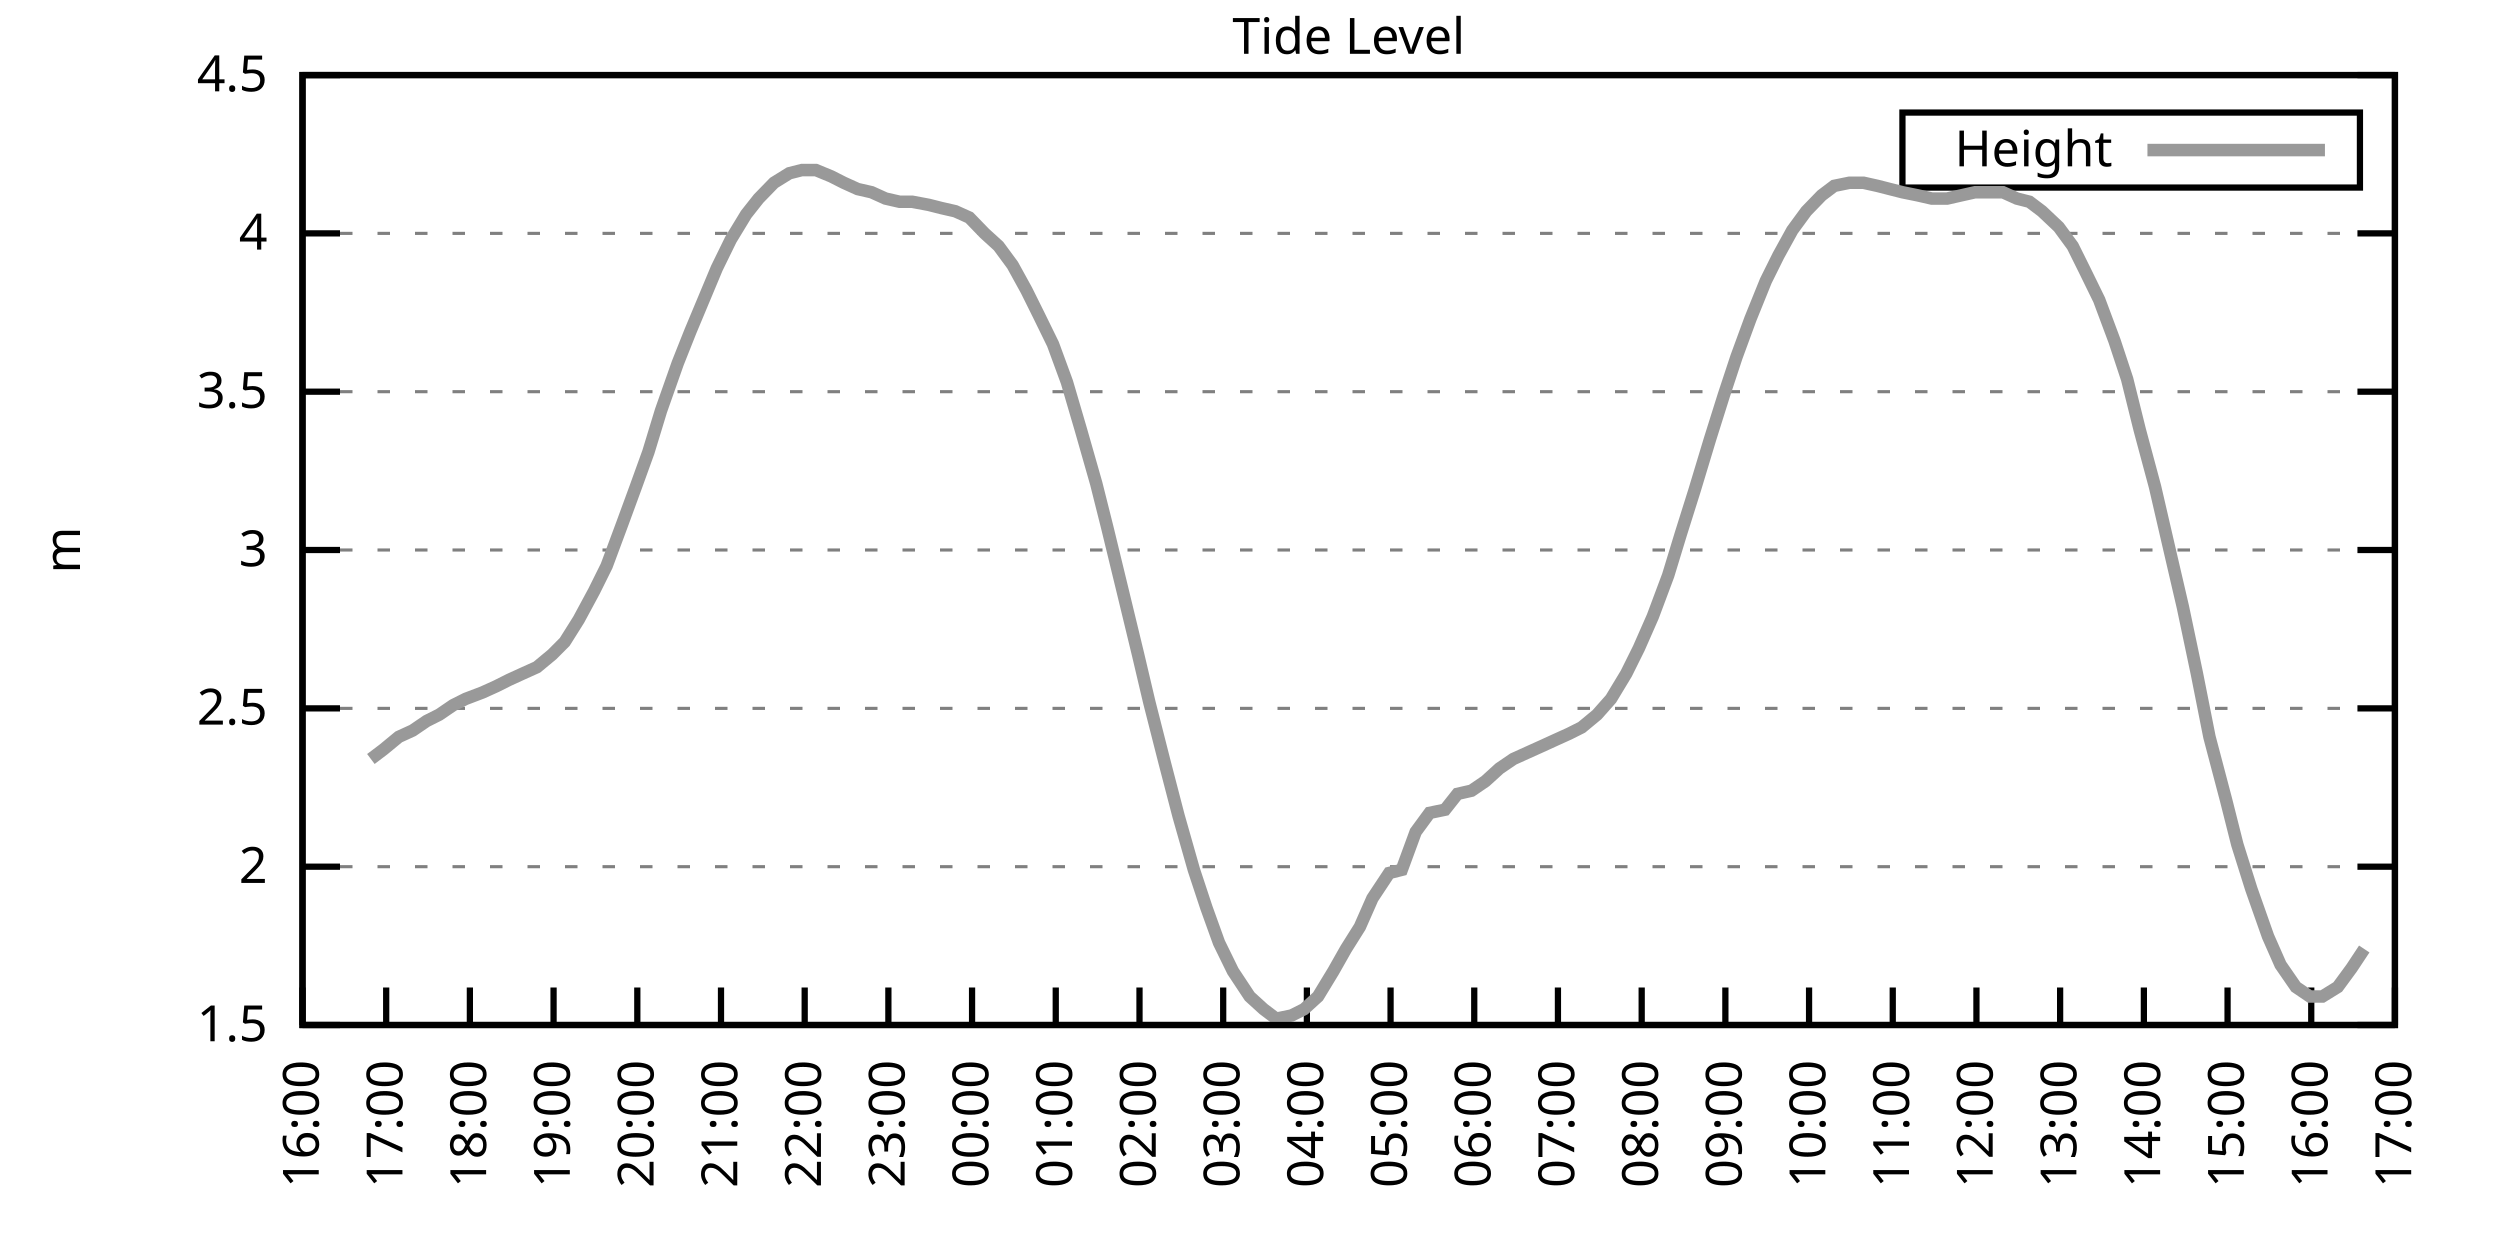
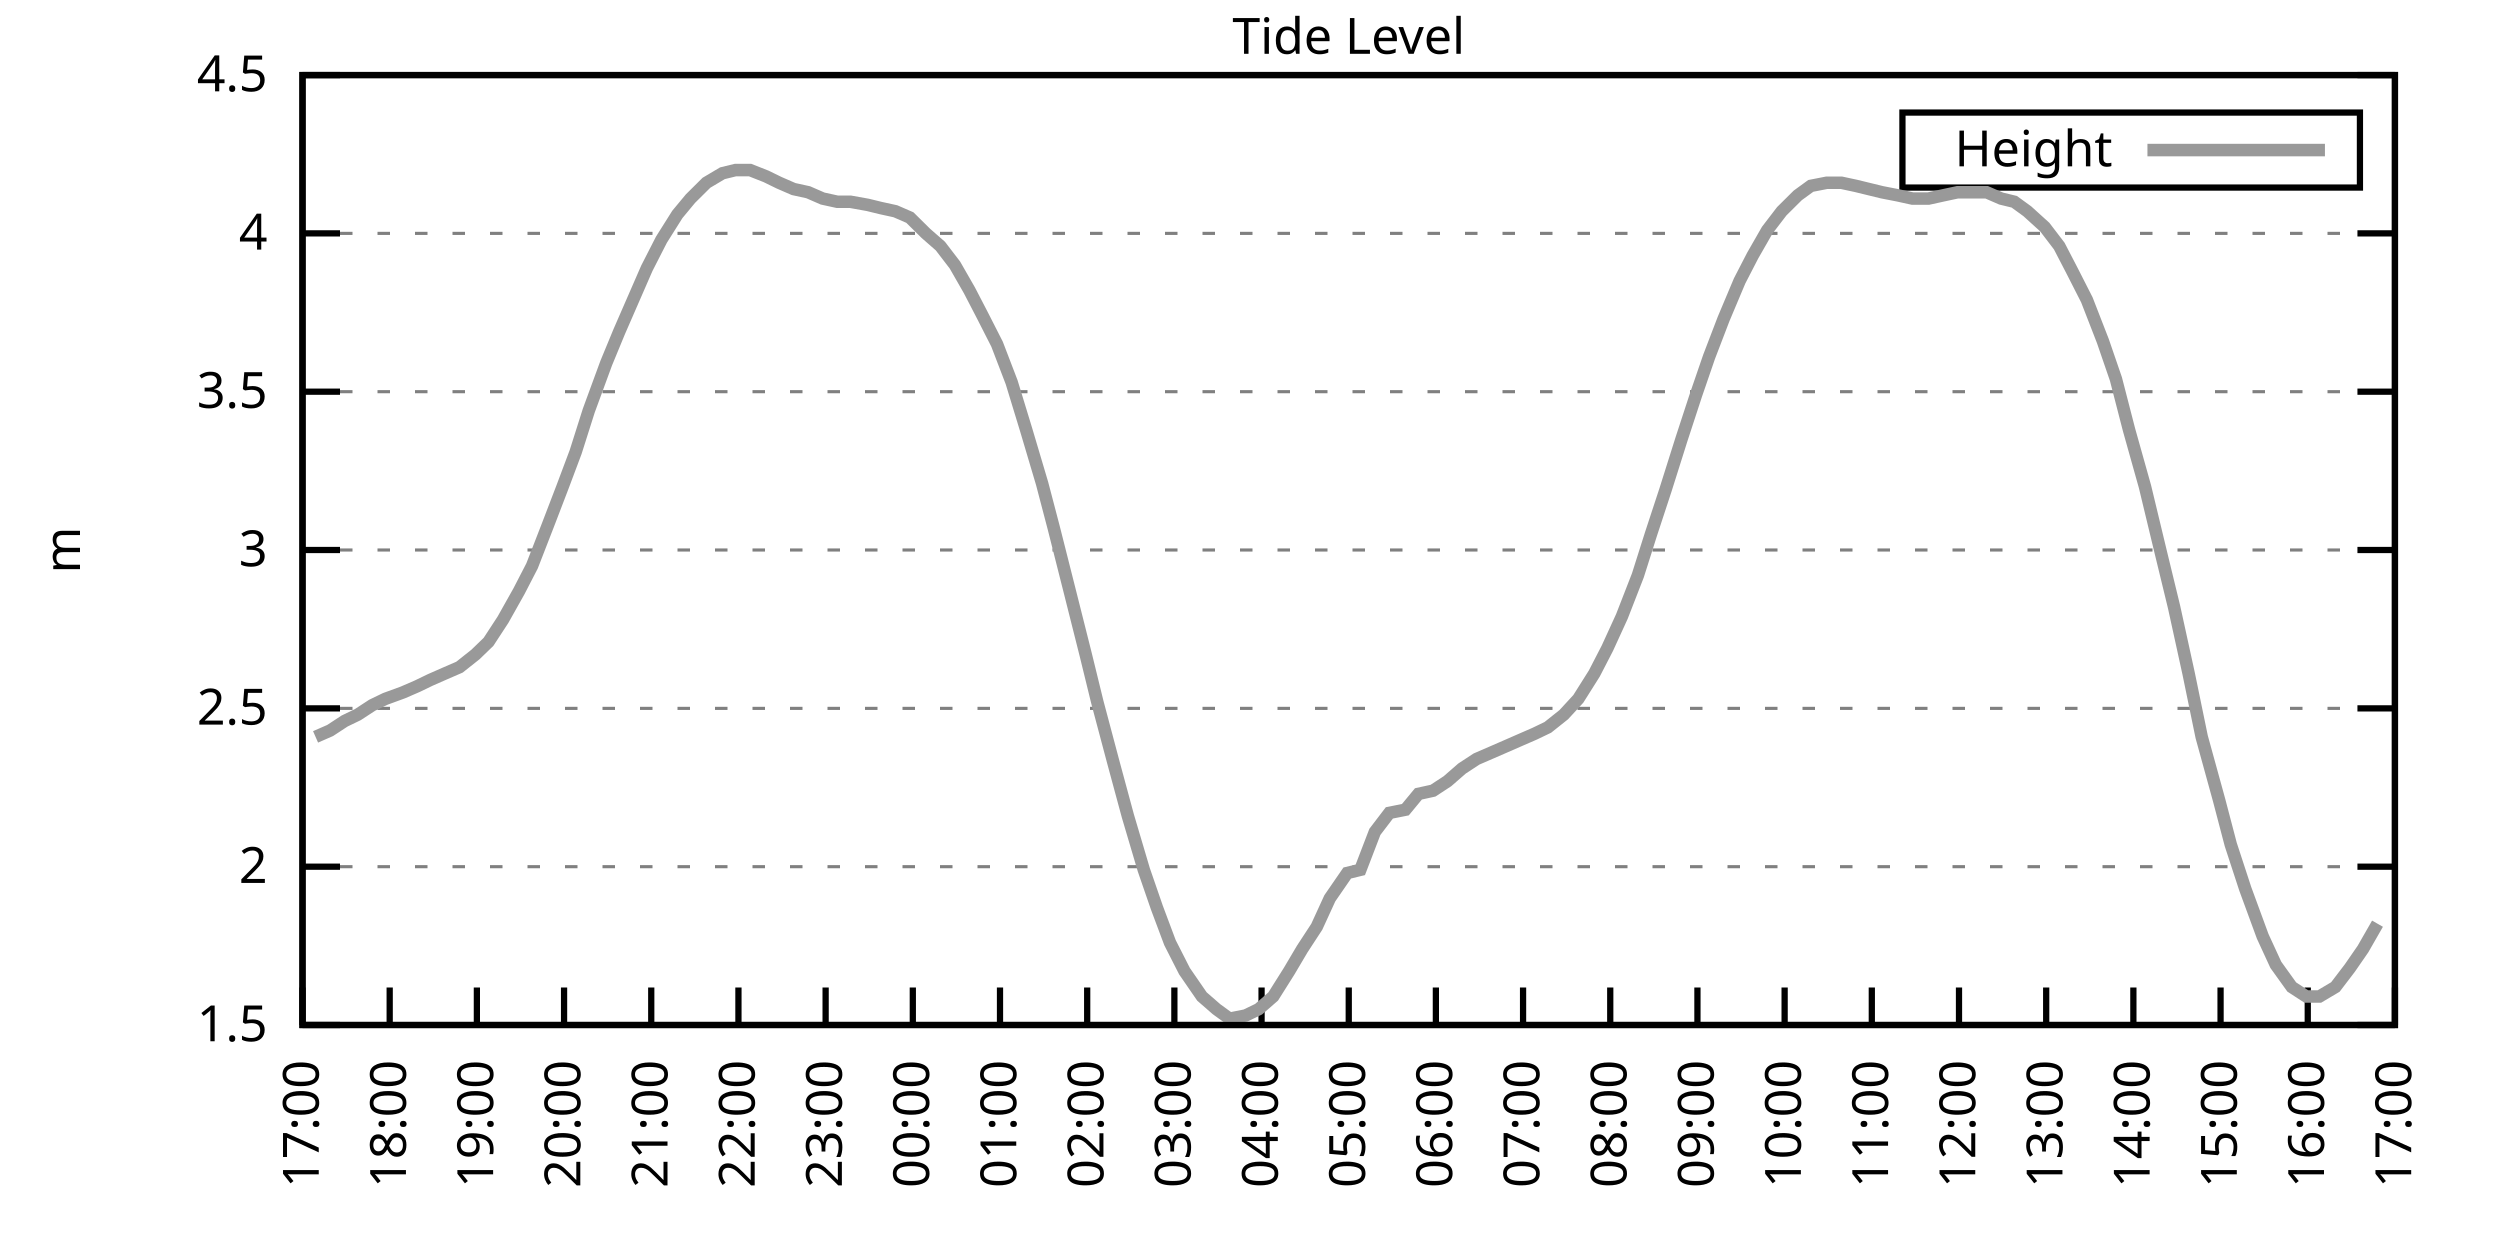
<svg xmlns="http://www.w3.org/2000/svg" xmlns:xlink="http://www.w3.org/1999/xlink" width="400" height="200" viewBox="0 0 400 200">
  <g id="gnuplot_canvas">
    <rect x="0" y="0" width="400" height="200" fill="none" />
    <defs>
      <circle id="gpDot" r="0.5" stroke-width="0.5" stroke="currentColor" />
      <path id="gpPt0" stroke-width="0.333" stroke="currentColor" d="M-1,0 h2 M0,-1 v2" />
      <path id="gpPt1" stroke-width="0.333" stroke="currentColor" d="M-1,-1 L1,1 M1,-1 L-1,1" />
      <path id="gpPt2" stroke-width="0.333" stroke="currentColor" d="M-1,0 L1,0 M0,-1 L0,1 M-1,-1 L1,1 M-1,1 L1,-1" />
      <rect id="gpPt3" stroke-width="0.333" stroke="currentColor" x="-1" y="-1" width="2" height="2" />
      <rect id="gpPt4" stroke-width="0.333" stroke="currentColor" fill="currentColor" x="-1" y="-1" width="2" height="2" />
      <circle id="gpPt5" stroke-width="0.333" stroke="currentColor" cx="0" cy="0" r="1" />
      <use xlink:href="#gpPt5" id="gpPt6" fill="currentColor" stroke="none" />
      <path id="gpPt7" stroke-width="0.333" stroke="currentColor" d="M0,-1.33 L-1.33,0.67 L1.33,0.67 z" />
      <use xlink:href="#gpPt7" id="gpPt8" fill="currentColor" stroke="none" />
      <use xlink:href="#gpPt7" id="gpPt9" stroke="currentColor" transform="rotate(180)" />
      <use xlink:href="#gpPt9" id="gpPt10" fill="currentColor" stroke="none" />
      <use xlink:href="#gpPt3" id="gpPt11" stroke="currentColor" transform="rotate(45)" />
      <use xlink:href="#gpPt11" id="gpPt12" fill="currentColor" stroke="none" />
      <path id="gpPt13" stroke-width="0.333" stroke="currentColor" d="M0,1.330 L1.265,0.411 L0.782,-1.067 L-0.782,-1.076 L-1.265,0.411 z" />
      <use xlink:href="#gpPt13" id="gpPt14" fill="currentColor" stroke="none" />
      <filter id="textbox" filterUnits="objectBoundingBox" x="0" y="0" height="1" width="1">
        <feFlood flood-color="white" flood-opacity="1" result="bgnd" />
        <feComposite in="SourceGraphic" in2="bgnd" operator="atop" />
      </filter>
      <filter id="greybox" filterUnits="objectBoundingBox" x="0" y="0" height="1" width="1">
        <feFlood flood-color="lightgrey" flood-opacity="1" result="grey" />
        <feComposite in="SourceGraphic" in2="grey" operator="atop" />
      </filter>
    </defs>
    <g fill="none" color="white" stroke="currentColor" stroke-width="1.00" stroke-linecap="butt" stroke-linejoin="miter">
</g>
    <g fill="none" color="black" stroke="currentColor" stroke-width="1.00" stroke-linecap="butt" stroke-linejoin="miter">
      <g stroke="none" shape-rendering="crispEdges">
        <polygon fill="rgb(255, 255, 255)" points="48.40,164.00 383.18,164.00 383.18,12.02 48.40,12.02 " />
      </g>
    </g>
    <g fill="none" color="black" stroke="currentColor" stroke-width="1.00" stroke-linecap="butt" stroke-linejoin="miter">
</g>
    <g fill="none" color="black" stroke="black" stroke-width="0.50" stroke-linecap="butt" stroke-linejoin="miter">
</g>
    <g fill="none" color="gray" stroke="currentColor" stroke-width="0.50" stroke-linecap="butt" stroke-linejoin="miter">
      <path stroke="gray" stroke-dasharray="2,4" class="gridline" d="M48.40,164.00 L383.19,164.00  " />
    </g>
    <g fill="none" color="gray" stroke="gray" stroke-width="1.00" stroke-linecap="butt" stroke-linejoin="miter">
</g>
    <g fill="none" color="black" stroke="currentColor" stroke-width="1.00" stroke-linecap="butt" stroke-linejoin="miter">
      <path stroke="black" d="M48.40,164.00 L54.40,164.00 M383.19,164.00 L377.19,164.00  " />
      <g transform="translate(42.80,166.60)" stroke="none" fill="black" font-family="Sans" font-size="8.00" text-anchor="end">
        <text>
          <tspan font-family="Sans"> 1.5</tspan>
        </text>
      </g>
    </g>
    <g fill="none" color="black" stroke="currentColor" stroke-width="1.00" stroke-linecap="butt" stroke-linejoin="miter">
</g>
    <g fill="none" color="black" stroke="black" stroke-width="0.50" stroke-linecap="butt" stroke-linejoin="miter">
</g>
    <g fill="none" color="gray" stroke="currentColor" stroke-width="0.50" stroke-linecap="butt" stroke-linejoin="miter">
      <path stroke="gray" stroke-dasharray="2,4" class="gridline" d="M48.40,138.67 L383.19,138.67  " />
    </g>
    <g fill="none" color="gray" stroke="gray" stroke-width="1.00" stroke-linecap="butt" stroke-linejoin="miter">
</g>
    <g fill="none" color="black" stroke="currentColor" stroke-width="1.00" stroke-linecap="butt" stroke-linejoin="miter">
      <path stroke="black" d="M48.40,138.67 L54.40,138.67 M383.19,138.67 L377.19,138.67  " />
      <g transform="translate(42.80,141.27)" stroke="none" fill="black" font-family="Sans" font-size="8.00" text-anchor="end">
        <text>
          <tspan font-family="Sans"> 2</tspan>
        </text>
      </g>
    </g>
    <g fill="none" color="black" stroke="currentColor" stroke-width="1.00" stroke-linecap="butt" stroke-linejoin="miter">
</g>
    <g fill="none" color="black" stroke="black" stroke-width="0.50" stroke-linecap="butt" stroke-linejoin="miter">
</g>
    <g fill="none" color="gray" stroke="currentColor" stroke-width="0.50" stroke-linecap="butt" stroke-linejoin="miter">
      <path stroke="gray" stroke-dasharray="2,4" class="gridline" d="M48.40,113.34 L383.19,113.34  " />
    </g>
    <g fill="none" color="gray" stroke="gray" stroke-width="1.00" stroke-linecap="butt" stroke-linejoin="miter">
</g>
    <g fill="none" color="black" stroke="currentColor" stroke-width="1.00" stroke-linecap="butt" stroke-linejoin="miter">
      <path stroke="black" d="M48.40,113.34 L54.40,113.34 M383.19,113.34 L377.19,113.34  " />
      <g transform="translate(42.80,115.94)" stroke="none" fill="black" font-family="Sans" font-size="8.00" text-anchor="end">
        <text>
          <tspan font-family="Sans"> 2.5</tspan>
        </text>
      </g>
    </g>
    <g fill="none" color="black" stroke="currentColor" stroke-width="1.00" stroke-linecap="butt" stroke-linejoin="miter">
</g>
    <g fill="none" color="black" stroke="black" stroke-width="0.50" stroke-linecap="butt" stroke-linejoin="miter">
</g>
    <g fill="none" color="gray" stroke="currentColor" stroke-width="0.50" stroke-linecap="butt" stroke-linejoin="miter">
      <path stroke="gray" stroke-dasharray="2,4" class="gridline" d="M48.40,88.00 L383.19,88.00  " />
    </g>
    <g fill="none" color="gray" stroke="gray" stroke-width="1.00" stroke-linecap="butt" stroke-linejoin="miter">
</g>
    <g fill="none" color="black" stroke="currentColor" stroke-width="1.00" stroke-linecap="butt" stroke-linejoin="miter">
      <path stroke="black" d="M48.40,88.00 L54.40,88.00 M383.19,88.00 L377.19,88.00  " />
      <g transform="translate(42.80,90.60)" stroke="none" fill="black" font-family="Sans" font-size="8.00" text-anchor="end">
        <text>
          <tspan font-family="Sans"> 3</tspan>
        </text>
      </g>
    </g>
    <g fill="none" color="black" stroke="currentColor" stroke-width="1.00" stroke-linecap="butt" stroke-linejoin="miter">
</g>
    <g fill="none" color="black" stroke="black" stroke-width="0.50" stroke-linecap="butt" stroke-linejoin="miter">
</g>
    <g fill="none" color="gray" stroke="currentColor" stroke-width="0.50" stroke-linecap="butt" stroke-linejoin="miter">
      <path stroke="gray" stroke-dasharray="2,4" class="gridline" d="M48.40,62.67 L383.19,62.67  " />
    </g>
    <g fill="none" color="gray" stroke="gray" stroke-width="1.00" stroke-linecap="butt" stroke-linejoin="miter">
</g>
    <g fill="none" color="black" stroke="currentColor" stroke-width="1.00" stroke-linecap="butt" stroke-linejoin="miter">
      <path stroke="black" d="M48.40,62.67 L54.40,62.67 M383.19,62.67 L377.19,62.67  " />
      <g transform="translate(42.80,65.27)" stroke="none" fill="black" font-family="Sans" font-size="8.00" text-anchor="end">
        <text>
          <tspan font-family="Sans"> 3.5</tspan>
        </text>
      </g>
    </g>
    <g fill="none" color="black" stroke="currentColor" stroke-width="1.00" stroke-linecap="butt" stroke-linejoin="miter">
</g>
    <g fill="none" color="black" stroke="black" stroke-width="0.50" stroke-linecap="butt" stroke-linejoin="miter">
</g>
    <g fill="none" color="gray" stroke="currentColor" stroke-width="0.50" stroke-linecap="butt" stroke-linejoin="miter">
      <path stroke="gray" stroke-dasharray="2,4" class="gridline" d="M48.40,37.34 L383.19,37.34  " />
    </g>
    <g fill="none" color="gray" stroke="gray" stroke-width="1.00" stroke-linecap="butt" stroke-linejoin="miter">
</g>
    <g fill="none" color="black" stroke="currentColor" stroke-width="1.00" stroke-linecap="butt" stroke-linejoin="miter">
      <path stroke="black" d="M48.40,37.34 L54.40,37.34 M383.19,37.34 L377.19,37.34  " />
      <g transform="translate(42.80,39.94)" stroke="none" fill="black" font-family="Sans" font-size="8.00" text-anchor="end">
        <text>
          <tspan font-family="Sans"> 4</tspan>
        </text>
      </g>
    </g>
    <g fill="none" color="black" stroke="currentColor" stroke-width="1.00" stroke-linecap="butt" stroke-linejoin="miter">
</g>
    <g fill="none" color="black" stroke="black" stroke-width="0.50" stroke-linecap="butt" stroke-linejoin="miter">
</g>
    <g fill="none" color="gray" stroke="currentColor" stroke-width="0.50" stroke-linecap="butt" stroke-linejoin="miter">
      <path stroke="gray" stroke-dasharray="2,4" class="gridline" d="M48.40,12.01 L383.19,12.01  " />
    </g>
    <g fill="none" color="gray" stroke="gray" stroke-width="1.00" stroke-linecap="butt" stroke-linejoin="miter">
</g>
    <g fill="none" color="black" stroke="currentColor" stroke-width="1.00" stroke-linecap="butt" stroke-linejoin="miter">
      <path stroke="black" d="M48.40,12.01 L54.40,12.01 M383.19,12.01 L377.19,12.01  " />
      <g transform="translate(42.80,14.61)" stroke="none" fill="black" font-family="Sans" font-size="8.00" text-anchor="end">
        <text>
          <tspan font-family="Sans"> 4.5</tspan>
        </text>
      </g>
    </g>
    <g fill="none" color="black" stroke="currentColor" stroke-width="1.00" stroke-linecap="butt" stroke-linejoin="miter">
      <path stroke="black" d="M48.40,164.00 L48.40,158.00  " />
      <g transform="translate(51.00,169.60) rotate(270.00)" stroke="none" fill="black" font-family="Sans" font-size="8.00" text-anchor="end">
        <text>
-           <tspan font-family="Sans">16:00</tspan>
-         </text>
-       </g>
-     </g>
-     <g fill="none" color="black" stroke="currentColor" stroke-width="1.00" stroke-linecap="butt" stroke-linejoin="miter">
-       <path stroke="black" d="M61.79,164.00 L61.79,158.00  " />
-       <g transform="translate(64.39,169.60) rotate(270.00)" stroke="none" fill="black" font-family="Sans" font-size="8.00" text-anchor="end">
-         <text>
          <tspan font-family="Sans">17:00</tspan>
        </text>
      </g>
    </g>
    <g fill="none" color="black" stroke="currentColor" stroke-width="1.00" stroke-linecap="butt" stroke-linejoin="miter">
-       <path stroke="black" d="M75.18,164.00 L75.18,158.00  " />
-       <g transform="translate(77.78,169.60) rotate(270.00)" stroke="none" fill="black" font-family="Sans" font-size="8.00" text-anchor="end">
+       <path stroke="black" d="M62.35,164.00 L62.35,158.00  " />
+       <g transform="translate(64.95,169.60) rotate(270.00)" stroke="none" fill="black" font-family="Sans" font-size="8.00" text-anchor="end">
        <text>
          <tspan font-family="Sans">18:00</tspan>
        </text>
      </g>
    </g>
    <g fill="none" color="black" stroke="currentColor" stroke-width="1.00" stroke-linecap="butt" stroke-linejoin="miter">
-       <path stroke="black" d="M88.57,164.00 L88.57,158.00  " />
-       <g transform="translate(91.17,169.60) rotate(270.00)" stroke="none" fill="black" font-family="Sans" font-size="8.00" text-anchor="end">
+       <path stroke="black" d="M76.30,164.00 L76.30,158.00  " />
+       <g transform="translate(78.90,169.60) rotate(270.00)" stroke="none" fill="black" font-family="Sans" font-size="8.00" text-anchor="end">
        <text>
          <tspan font-family="Sans">19:00</tspan>
        </text>
      </g>
    </g>
    <g fill="none" color="black" stroke="currentColor" stroke-width="1.00" stroke-linecap="butt" stroke-linejoin="miter">
-       <path stroke="black" d="M101.97,164.00 L101.97,158.00  " />
-       <g transform="translate(104.57,169.60) rotate(270.00)" stroke="none" fill="black" font-family="Sans" font-size="8.00" text-anchor="end">
+       <path stroke="black" d="M90.25,164.00 L90.25,158.00  " />
+       <g transform="translate(92.85,169.60) rotate(270.00)" stroke="none" fill="black" font-family="Sans" font-size="8.00" text-anchor="end">
        <text>
          <tspan font-family="Sans">20:00</tspan>
        </text>
      </g>
    </g>
    <g fill="none" color="black" stroke="currentColor" stroke-width="1.00" stroke-linecap="butt" stroke-linejoin="miter">
-       <path stroke="black" d="M115.36,164.00 L115.36,158.00  " />
-       <g transform="translate(117.96,169.60) rotate(270.00)" stroke="none" fill="black" font-family="Sans" font-size="8.00" text-anchor="end">
+       <path stroke="black" d="M104.20,164.00 L104.20,158.00  " />
+       <g transform="translate(106.80,169.60) rotate(270.00)" stroke="none" fill="black" font-family="Sans" font-size="8.00" text-anchor="end">
        <text>
          <tspan font-family="Sans">21:00</tspan>
        </text>
      </g>
    </g>
    <g fill="none" color="black" stroke="currentColor" stroke-width="1.00" stroke-linecap="butt" stroke-linejoin="miter">
-       <path stroke="black" d="M128.75,164.00 L128.75,158.00  " />
-       <g transform="translate(131.35,169.60) rotate(270.00)" stroke="none" fill="black" font-family="Sans" font-size="8.00" text-anchor="end">
+       <path stroke="black" d="M118.15,164.00 L118.15,158.00  " />
+       <g transform="translate(120.75,169.60) rotate(270.00)" stroke="none" fill="black" font-family="Sans" font-size="8.00" text-anchor="end">
        <text>
          <tspan font-family="Sans">22:00</tspan>
        </text>
      </g>
    </g>
    <g fill="none" color="black" stroke="currentColor" stroke-width="1.00" stroke-linecap="butt" stroke-linejoin="miter">
-       <path stroke="black" d="M142.14,164.00 L142.14,158.00  " />
-       <g transform="translate(144.74,169.60) rotate(270.00)" stroke="none" fill="black" font-family="Sans" font-size="8.00" text-anchor="end">
+       <path stroke="black" d="M132.10,164.00 L132.10,158.00  " />
+       <g transform="translate(134.70,169.60) rotate(270.00)" stroke="none" fill="black" font-family="Sans" font-size="8.00" text-anchor="end">
        <text>
          <tspan font-family="Sans">23:00</tspan>
        </text>
      </g>
    </g>
    <g fill="none" color="black" stroke="currentColor" stroke-width="1.00" stroke-linecap="butt" stroke-linejoin="miter">
-       <path stroke="black" d="M155.53,164.00 L155.53,158.00  " />
-       <g transform="translate(158.13,169.60) rotate(270.00)" stroke="none" fill="black" font-family="Sans" font-size="8.00" text-anchor="end">
+       <path stroke="black" d="M146.05,164.00 L146.05,158.00  " />
+       <g transform="translate(148.65,169.60) rotate(270.00)" stroke="none" fill="black" font-family="Sans" font-size="8.00" text-anchor="end">
        <text>
          <tspan font-family="Sans">00:00</tspan>
        </text>
      </g>
    </g>
    <g fill="none" color="black" stroke="currentColor" stroke-width="1.00" stroke-linecap="butt" stroke-linejoin="miter">
-       <path stroke="black" d="M168.92,164.00 L168.92,158.00  " />
-       <g transform="translate(171.52,169.60) rotate(270.00)" stroke="none" fill="black" font-family="Sans" font-size="8.00" text-anchor="end">
+       <path stroke="black" d="M160.00,164.00 L160.00,158.00  " />
+       <g transform="translate(162.60,169.60) rotate(270.00)" stroke="none" fill="black" font-family="Sans" font-size="8.00" text-anchor="end">
        <text>
          <tspan font-family="Sans">01:00</tspan>
        </text>
      </g>
    </g>
    <g fill="none" color="black" stroke="currentColor" stroke-width="1.00" stroke-linecap="butt" stroke-linejoin="miter">
-       <path stroke="black" d="M182.32,164.00 L182.32,158.00  " />
-       <g transform="translate(184.92,169.60) rotate(270.00)" stroke="none" fill="black" font-family="Sans" font-size="8.00" text-anchor="end">
+       <path stroke="black" d="M173.95,164.00 L173.95,158.00  " />
+       <g transform="translate(176.55,169.60) rotate(270.00)" stroke="none" fill="black" font-family="Sans" font-size="8.00" text-anchor="end">
        <text>
          <tspan font-family="Sans">02:00</tspan>
        </text>
      </g>
    </g>
    <g fill="none" color="black" stroke="currentColor" stroke-width="1.00" stroke-linecap="butt" stroke-linejoin="miter">
-       <path stroke="black" d="M195.71,164.00 L195.71,158.00  " />
-       <g transform="translate(198.31,169.60) rotate(270.00)" stroke="none" fill="black" font-family="Sans" font-size="8.00" text-anchor="end">
+       <path stroke="black" d="M187.90,164.00 L187.90,158.00  " />
+       <g transform="translate(190.50,169.60) rotate(270.00)" stroke="none" fill="black" font-family="Sans" font-size="8.00" text-anchor="end">
        <text>
          <tspan font-family="Sans">03:00</tspan>
        </text>
      </g>
    </g>
    <g fill="none" color="black" stroke="currentColor" stroke-width="1.00" stroke-linecap="butt" stroke-linejoin="miter">
-       <path stroke="black" d="M209.10,164.00 L209.10,158.00  " />
-       <g transform="translate(211.70,169.60) rotate(270.00)" stroke="none" fill="black" font-family="Sans" font-size="8.00" text-anchor="end">
+       <path stroke="black" d="M201.85,164.00 L201.85,158.00  " />
+       <g transform="translate(204.45,169.60) rotate(270.00)" stroke="none" fill="black" font-family="Sans" font-size="8.00" text-anchor="end">
        <text>
          <tspan font-family="Sans">04:00</tspan>
        </text>
      </g>
    </g>
    <g fill="none" color="black" stroke="currentColor" stroke-width="1.00" stroke-linecap="butt" stroke-linejoin="miter">
-       <path stroke="black" d="M222.49,164.00 L222.49,158.00  " />
-       <g transform="translate(225.09,169.60) rotate(270.00)" stroke="none" fill="black" font-family="Sans" font-size="8.00" text-anchor="end">
+       <path stroke="black" d="M215.80,164.00 L215.80,158.00  " />
+       <g transform="translate(218.40,169.60) rotate(270.00)" stroke="none" fill="black" font-family="Sans" font-size="8.00" text-anchor="end">
        <text>
          <tspan font-family="Sans">05:00</tspan>
        </text>
      </g>
    </g>
    <g fill="none" color="black" stroke="currentColor" stroke-width="1.00" stroke-linecap="butt" stroke-linejoin="miter">
-       <path stroke="black" d="M235.88,164.00 L235.88,158.00  " />
-       <g transform="translate(238.48,169.60) rotate(270.00)" stroke="none" fill="black" font-family="Sans" font-size="8.00" text-anchor="end">
+       <path stroke="black" d="M229.74,164.00 L229.74,158.00  " />
+       <g transform="translate(232.34,169.60) rotate(270.00)" stroke="none" fill="black" font-family="Sans" font-size="8.00" text-anchor="end">
        <text>
          <tspan font-family="Sans">06:00</tspan>
        </text>
      </g>
    </g>
    <g fill="none" color="black" stroke="currentColor" stroke-width="1.00" stroke-linecap="butt" stroke-linejoin="miter">
-       <path stroke="black" d="M249.27,164.00 L249.27,158.00  " />
-       <g transform="translate(251.87,169.60) rotate(270.00)" stroke="none" fill="black" font-family="Sans" font-size="8.00" text-anchor="end">
+       <path stroke="black" d="M243.69,164.00 L243.69,158.00  " />
+       <g transform="translate(246.29,169.60) rotate(270.00)" stroke="none" fill="black" font-family="Sans" font-size="8.00" text-anchor="end">
        <text>
          <tspan font-family="Sans">07:00</tspan>
        </text>
      </g>
    </g>
    <g fill="none" color="black" stroke="currentColor" stroke-width="1.00" stroke-linecap="butt" stroke-linejoin="miter">
-       <path stroke="black" d="M262.67,164.00 L262.67,158.00  " />
-       <g transform="translate(265.27,169.60) rotate(270.00)" stroke="none" fill="black" font-family="Sans" font-size="8.00" text-anchor="end">
+       <path stroke="black" d="M257.64,164.00 L257.64,158.00  " />
+       <g transform="translate(260.24,169.60) rotate(270.00)" stroke="none" fill="black" font-family="Sans" font-size="8.00" text-anchor="end">
        <text>
          <tspan font-family="Sans">08:00</tspan>
        </text>
      </g>
    </g>
    <g fill="none" color="black" stroke="currentColor" stroke-width="1.00" stroke-linecap="butt" stroke-linejoin="miter">
-       <path stroke="black" d="M276.06,164.00 L276.06,158.00  " />
-       <g transform="translate(278.66,169.60) rotate(270.00)" stroke="none" fill="black" font-family="Sans" font-size="8.00" text-anchor="end">
+       <path stroke="black" d="M271.59,164.00 L271.59,158.00  " />
+       <g transform="translate(274.19,169.60) rotate(270.00)" stroke="none" fill="black" font-family="Sans" font-size="8.00" text-anchor="end">
        <text>
          <tspan font-family="Sans">09:00</tspan>
        </text>
      </g>
    </g>
    <g fill="none" color="black" stroke="currentColor" stroke-width="1.00" stroke-linecap="butt" stroke-linejoin="miter">
-       <path stroke="black" d="M289.45,164.00 L289.45,158.00  " />
-       <g transform="translate(292.05,169.60) rotate(270.00)" stroke="none" fill="black" font-family="Sans" font-size="8.00" text-anchor="end">
+       <path stroke="black" d="M285.54,164.00 L285.54,158.00  " />
+       <g transform="translate(288.14,169.60) rotate(270.00)" stroke="none" fill="black" font-family="Sans" font-size="8.00" text-anchor="end">
        <text>
          <tspan font-family="Sans">10:00</tspan>
        </text>
      </g>
    </g>
    <g fill="none" color="black" stroke="currentColor" stroke-width="1.00" stroke-linecap="butt" stroke-linejoin="miter">
-       <path stroke="black" d="M302.84,164.00 L302.84,158.00  " />
-       <g transform="translate(305.44,169.60) rotate(270.00)" stroke="none" fill="black" font-family="Sans" font-size="8.00" text-anchor="end">
+       <path stroke="black" d="M299.49,164.00 L299.49,158.00  " />
+       <g transform="translate(302.09,169.60) rotate(270.00)" stroke="none" fill="black" font-family="Sans" font-size="8.00" text-anchor="end">
        <text>
          <tspan font-family="Sans">11:00</tspan>
        </text>
      </g>
    </g>
    <g fill="none" color="black" stroke="currentColor" stroke-width="1.00" stroke-linecap="butt" stroke-linejoin="miter">
-       <path stroke="black" d="M316.23,164.00 L316.23,158.00  " />
-       <g transform="translate(318.83,169.60) rotate(270.00)" stroke="none" fill="black" font-family="Sans" font-size="8.00" text-anchor="end">
+       <path stroke="black" d="M313.44,164.00 L313.44,158.00  " />
+       <g transform="translate(316.04,169.60) rotate(270.00)" stroke="none" fill="black" font-family="Sans" font-size="8.00" text-anchor="end">
        <text>
          <tspan font-family="Sans">12:00</tspan>
        </text>
      </g>
    </g>
    <g fill="none" color="black" stroke="currentColor" stroke-width="1.00" stroke-linecap="butt" stroke-linejoin="miter">
-       <path stroke="black" d="M329.62,164.00 L329.62,158.00  " />
-       <g transform="translate(332.22,169.60) rotate(270.00)" stroke="none" fill="black" font-family="Sans" font-size="8.00" text-anchor="end">
+       <path stroke="black" d="M327.39,164.00 L327.39,158.00  " />
+       <g transform="translate(329.99,169.60) rotate(270.00)" stroke="none" fill="black" font-family="Sans" font-size="8.00" text-anchor="end">
        <text>
          <tspan font-family="Sans">13:00</tspan>
        </text>
      </g>
    </g>
    <g fill="none" color="black" stroke="currentColor" stroke-width="1.00" stroke-linecap="butt" stroke-linejoin="miter">
-       <path stroke="black" d="M343.02,164.00 L343.02,158.00  " />
-       <g transform="translate(345.62,169.60) rotate(270.00)" stroke="none" fill="black" font-family="Sans" font-size="8.00" text-anchor="end">
+       <path stroke="black" d="M341.34,164.00 L341.34,158.00  " />
+       <g transform="translate(343.94,169.60) rotate(270.00)" stroke="none" fill="black" font-family="Sans" font-size="8.00" text-anchor="end">
        <text>
          <tspan font-family="Sans">14:00</tspan>
        </text>
      </g>
    </g>
    <g fill="none" color="black" stroke="currentColor" stroke-width="1.00" stroke-linecap="butt" stroke-linejoin="miter">
-       <path stroke="black" d="M356.41,164.00 L356.41,158.00  " />
-       <g transform="translate(359.01,169.60) rotate(270.00)" stroke="none" fill="black" font-family="Sans" font-size="8.00" text-anchor="end">
+       <path stroke="black" d="M355.29,164.00 L355.29,158.00  " />
+       <g transform="translate(357.89,169.60) rotate(270.00)" stroke="none" fill="black" font-family="Sans" font-size="8.00" text-anchor="end">
        <text>
          <tspan font-family="Sans">15:00</tspan>
        </text>
      </g>
    </g>
    <g fill="none" color="black" stroke="currentColor" stroke-width="1.00" stroke-linecap="butt" stroke-linejoin="miter">
-       <path stroke="black" d="M369.80,164.00 L369.80,158.00  " />
-       <g transform="translate(372.40,169.60) rotate(270.00)" stroke="none" fill="black" font-family="Sans" font-size="8.00" text-anchor="end">
+       <path stroke="black" d="M369.24,164.00 L369.24,158.00  " />
+       <g transform="translate(371.84,169.60) rotate(270.00)" stroke="none" fill="black" font-family="Sans" font-size="8.00" text-anchor="end">
        <text>
          <tspan font-family="Sans">16:00</tspan>
        </text>
      </g>
    </g>
    <g fill="none" color="black" stroke="currentColor" stroke-width="1.00" stroke-linecap="butt" stroke-linejoin="miter">
      <path stroke="black" d="M383.19,164.00 L383.19,158.00  " />
      <g transform="translate(385.79,169.60) rotate(270.00)" stroke="none" fill="black" font-family="Sans" font-size="8.00" text-anchor="end">
        <text>
          <tspan font-family="Sans">17:00</tspan>
        </text>
      </g>
    </g>
    <g fill="none" color="black" stroke="currentColor" stroke-width="1.00" stroke-linecap="butt" stroke-linejoin="miter">
</g>
    <g fill="none" color="black" stroke="currentColor" stroke-width="1.00" stroke-linecap="butt" stroke-linejoin="miter">
      <path stroke="black" d="M48.40,12.01 L48.40,164.00 L383.19,164.00 L383.19,12.01 L48.40,12.01 Z  " />
    </g>
    <g fill="none" color="black" stroke="currentColor" stroke-width="1.00" stroke-linecap="butt" stroke-linejoin="miter">
</g>
    <g fill="none" color="black" stroke="currentColor" stroke-width="1.00" stroke-linecap="butt" stroke-linejoin="miter">
      <path stroke="black" d="M304.39,30.01 L304.39,18.01 L377.59,18.01 L377.59,30.01 L304.39,30.01 Z  " />
    </g>
    <g id="Tide_level_plot_1">
      <g fill="none" color="white" stroke="black" stroke-width="2.00" stroke-linecap="butt" stroke-linejoin="miter">
</g>
      <g fill="none" color="black" stroke="currentColor" stroke-width="2.00" stroke-linecap="butt" stroke-linejoin="miter">
        <g transform="translate(337.99,26.61)" stroke="none" fill="black" font-family="Sans" font-size="8.00" text-anchor="end">
          <text>
            <tspan font-family="Sans">Height</tspan>
          </text>
        </g>
      </g>
      <g fill="none" color="black" stroke="currentColor" stroke-width="2.00" stroke-linecap="butt" stroke-linejoin="miter">
-         <path stroke="rgb(153, 153, 153)" d="M343.59,24.01 L371.99,24.01 M59.34,121.44 L61.35,119.92 L63.80,117.90 L66.03,116.88 L68.26,115.36 L70.27,114.35   L72.50,112.83 L74.51,111.82 L77.19,110.80 L79.42,109.79 L81.43,108.78 L83.66,107.76 L85.90,106.75 L88.35,104.72   L90.36,102.70 L92.59,99.15 L95.05,94.59 L97.06,90.54 L99.51,83.95 L101.74,77.87 L103.75,72.30 L105.76,65.71   L108.44,58.11 L110.45,53.05 L114.69,42.91 L116.92,38.35 L119.38,34.30 L121.38,31.77 L123.84,29.24 L126.29,27.72   L128.30,27.21 L130.54,27.21 L132.99,28.22 L135.00,29.24 L137.23,30.25 L139.46,30.76 L141.69,31.77 L143.93,32.28   L145.94,32.28 L148.61,32.78 L150.62,33.29 L152.85,33.80 L155.09,34.81 L157.54,37.34 L159.77,39.37 L162.01,42.41   L164.24,46.46 L166.25,50.51 L168.48,55.07 L170.71,61.15 L172.94,68.75 L175.40,77.37 L177.18,84.46 L179.64,94.59   L182.09,104.72 L183.88,112.32 L186.33,121.95 L188.57,130.56 L191.02,139.17 L193.03,145.25 L195.04,150.83 L197.27,155.39   L199.95,159.44 L202.18,161.47 L204.19,162.99 L206.64,162.48 L208.65,161.47 L210.88,159.44 L213.34,155.39 L215.35,151.84   L217.58,148.29 L219.59,143.73 L222.27,139.68 L224.28,139.17 L226.51,133.10 L228.74,130.06 L231.20,129.55 L233.20,127.02   L235.44,126.51 L237.67,124.99 L239.90,122.96 L242.13,121.44 L244.36,120.43 L246.60,119.42 L248.83,118.40 L251.06,117.39   L253.07,116.38 L255.52,114.35 L257.76,111.82 L260.21,107.76 L262.22,103.71 L264.45,98.64 L266.91,92.06 L268.92,85.47   L271.15,78.38 L273.60,70.27 L275.83,63.18 L277.84,57.10 L280.07,51.02 L282.53,44.94 L284.54,40.89 L286.77,36.84   L289.00,33.80 L291.46,31.26 L293.47,29.74 L295.92,29.24 L298.15,29.24 L300.39,29.74 L302.39,30.25 L304.40,30.76   L306.86,31.26 L309.09,31.77 L311.54,31.77 L313.78,31.26 L316.01,30.76 L318.24,30.76 L320.47,30.76 L322.70,31.77   L324.71,32.28 L326.72,33.80 L329.40,36.33 L331.63,39.37 L333.64,43.42 L335.87,47.98 L338.33,54.57 L340.34,60.65   L342.35,68.75 L344.80,77.87 L347.26,88.51 L349.26,97.12 L351.50,107.76 L353.51,117.90 L356.18,128.03 L357.97,135.12   L360.20,142.21 L362.88,149.81 L364.89,154.37 L367.34,157.92 L369.58,159.44 L371.58,159.44 L374.04,157.92 L376.27,154.88   L378.28,151.84  " />
+         <path stroke="rgb(153, 153, 153)" d="M343.59,24.01 L371.99,24.01 M50.49,117.90 L52.82,116.88 L55.14,115.36 L57.23,114.35 L59.56,112.83 L61.65,111.82   L64.44,110.80 L66.77,109.79 L68.86,108.78 L71.18,107.76 L73.51,106.75 L76.07,104.72 L78.16,102.70 L80.48,99.15   L83.04,94.59 L85.13,90.54 L87.69,83.95 L90.02,77.87 L92.11,72.30 L94.20,65.71 L96.99,58.11 L99.08,53.05   L103.50,42.91 L105.83,38.35 L108.38,34.30 L110.48,31.77 L113.03,29.24 L115.59,27.72 L117.68,27.21 L120.01,27.21   L122.57,28.22 L124.66,29.24 L126.98,30.25 L129.31,30.76 L131.63,31.77 L133.96,32.28 L136.05,32.28 L138.84,32.78   L140.93,33.29 L143.26,33.80 L145.58,34.81 L148.14,37.34 L150.46,39.37 L152.79,42.41 L155.11,46.46 L157.21,50.51   L159.53,55.07 L161.86,61.15 L164.18,68.75 L166.74,77.37 L168.60,84.46 L171.16,94.59 L173.71,104.72 L175.57,112.32   L178.13,121.95 L180.46,130.56 L183.01,139.17 L185.11,145.25 L187.20,150.83 L189.52,155.39 L192.31,159.44 L194.64,161.47   L196.73,162.99 L199.29,162.48 L201.38,161.47 L203.71,159.44 L206.26,155.39 L208.36,151.84 L210.68,148.29 L212.77,143.73   L215.56,139.68 L217.65,139.17 L219.98,133.10 L222.30,130.06 L224.86,129.55 L226.95,127.02 L229.28,126.51 L231.60,124.99   L233.93,122.96 L236.25,121.44 L238.58,120.43 L240.90,119.42 L243.23,118.40 L245.55,117.39 L247.65,116.38 L250.20,114.35   L252.53,111.82 L255.09,107.76 L257.18,103.71 L259.50,98.64 L262.06,92.06 L264.15,85.47 L266.48,78.38 L269.04,70.27   L271.36,63.18 L273.45,57.10 L275.78,51.02 L278.34,44.94 L280.43,40.89 L282.75,36.84 L285.08,33.80 L287.64,31.26   L289.73,29.74 L292.29,29.24 L294.61,29.24 L296.94,29.74 L299.03,30.25 L301.12,30.76 L303.68,31.26 L306.00,31.77   L308.56,31.77 L310.88,31.26 L313.21,30.76 L315.53,30.76 L317.86,30.76 L320.18,31.77 L322.28,32.28 L324.37,33.80   L327.16,36.33 L329.48,39.37 L331.58,43.42 L333.90,47.98 L336.46,54.57 L338.55,60.65 L340.64,68.75 L343.20,77.87   L345.76,88.51 L347.85,97.12 L350.18,107.76 L352.27,117.90 L355.06,128.03 L356.92,135.12 L359.24,142.21 L362.03,149.81   L364.13,154.37 L366.68,157.92 L369.01,159.44 L371.10,159.44 L373.66,157.92 L375.98,154.88 L378.08,151.84 L380.40,147.79    " />
      </g>
    </g>
    <g fill="none" color="black" stroke="currentColor" stroke-width="2.00" stroke-linecap="butt" stroke-linejoin="miter">
</g>
    <g fill="none" color="black" stroke="black" stroke-width="1.00" stroke-linecap="butt" stroke-linejoin="miter">
</g>
    <g fill="none" color="black" stroke="currentColor" stroke-width="1.00" stroke-linecap="butt" stroke-linejoin="miter">
      <path stroke="black" d="M48.40,12.01 L48.40,164.00 L383.19,164.00 L383.19,12.01 L48.40,12.01 Z  " />
      <g transform="translate(12.80,88.01) rotate(270.00)" stroke="none" fill="black" font-family="Sans" font-size="8.00" text-anchor="middle">
        <text>
          <tspan font-family="Sans">m</tspan>
        </text>
      </g>
    </g>
    <g fill="none" color="black" stroke="currentColor" stroke-width="1.00" stroke-linecap="butt" stroke-linejoin="miter">
</g>
    <g fill="none" color="black" stroke="currentColor" stroke-width="1.00" stroke-linecap="butt" stroke-linejoin="miter">
      <g transform="translate(215.79,8.61)" stroke="none" fill="black" font-family="Sans" font-size="8.00" text-anchor="middle">
        <text>
          <tspan font-family="Sans">Tide Level</tspan>
        </text>
      </g>
    </g>
    <g fill="none" color="black" stroke="currentColor" stroke-width="1.00" stroke-linecap="butt" stroke-linejoin="miter">
</g>
  </g>
</svg>
